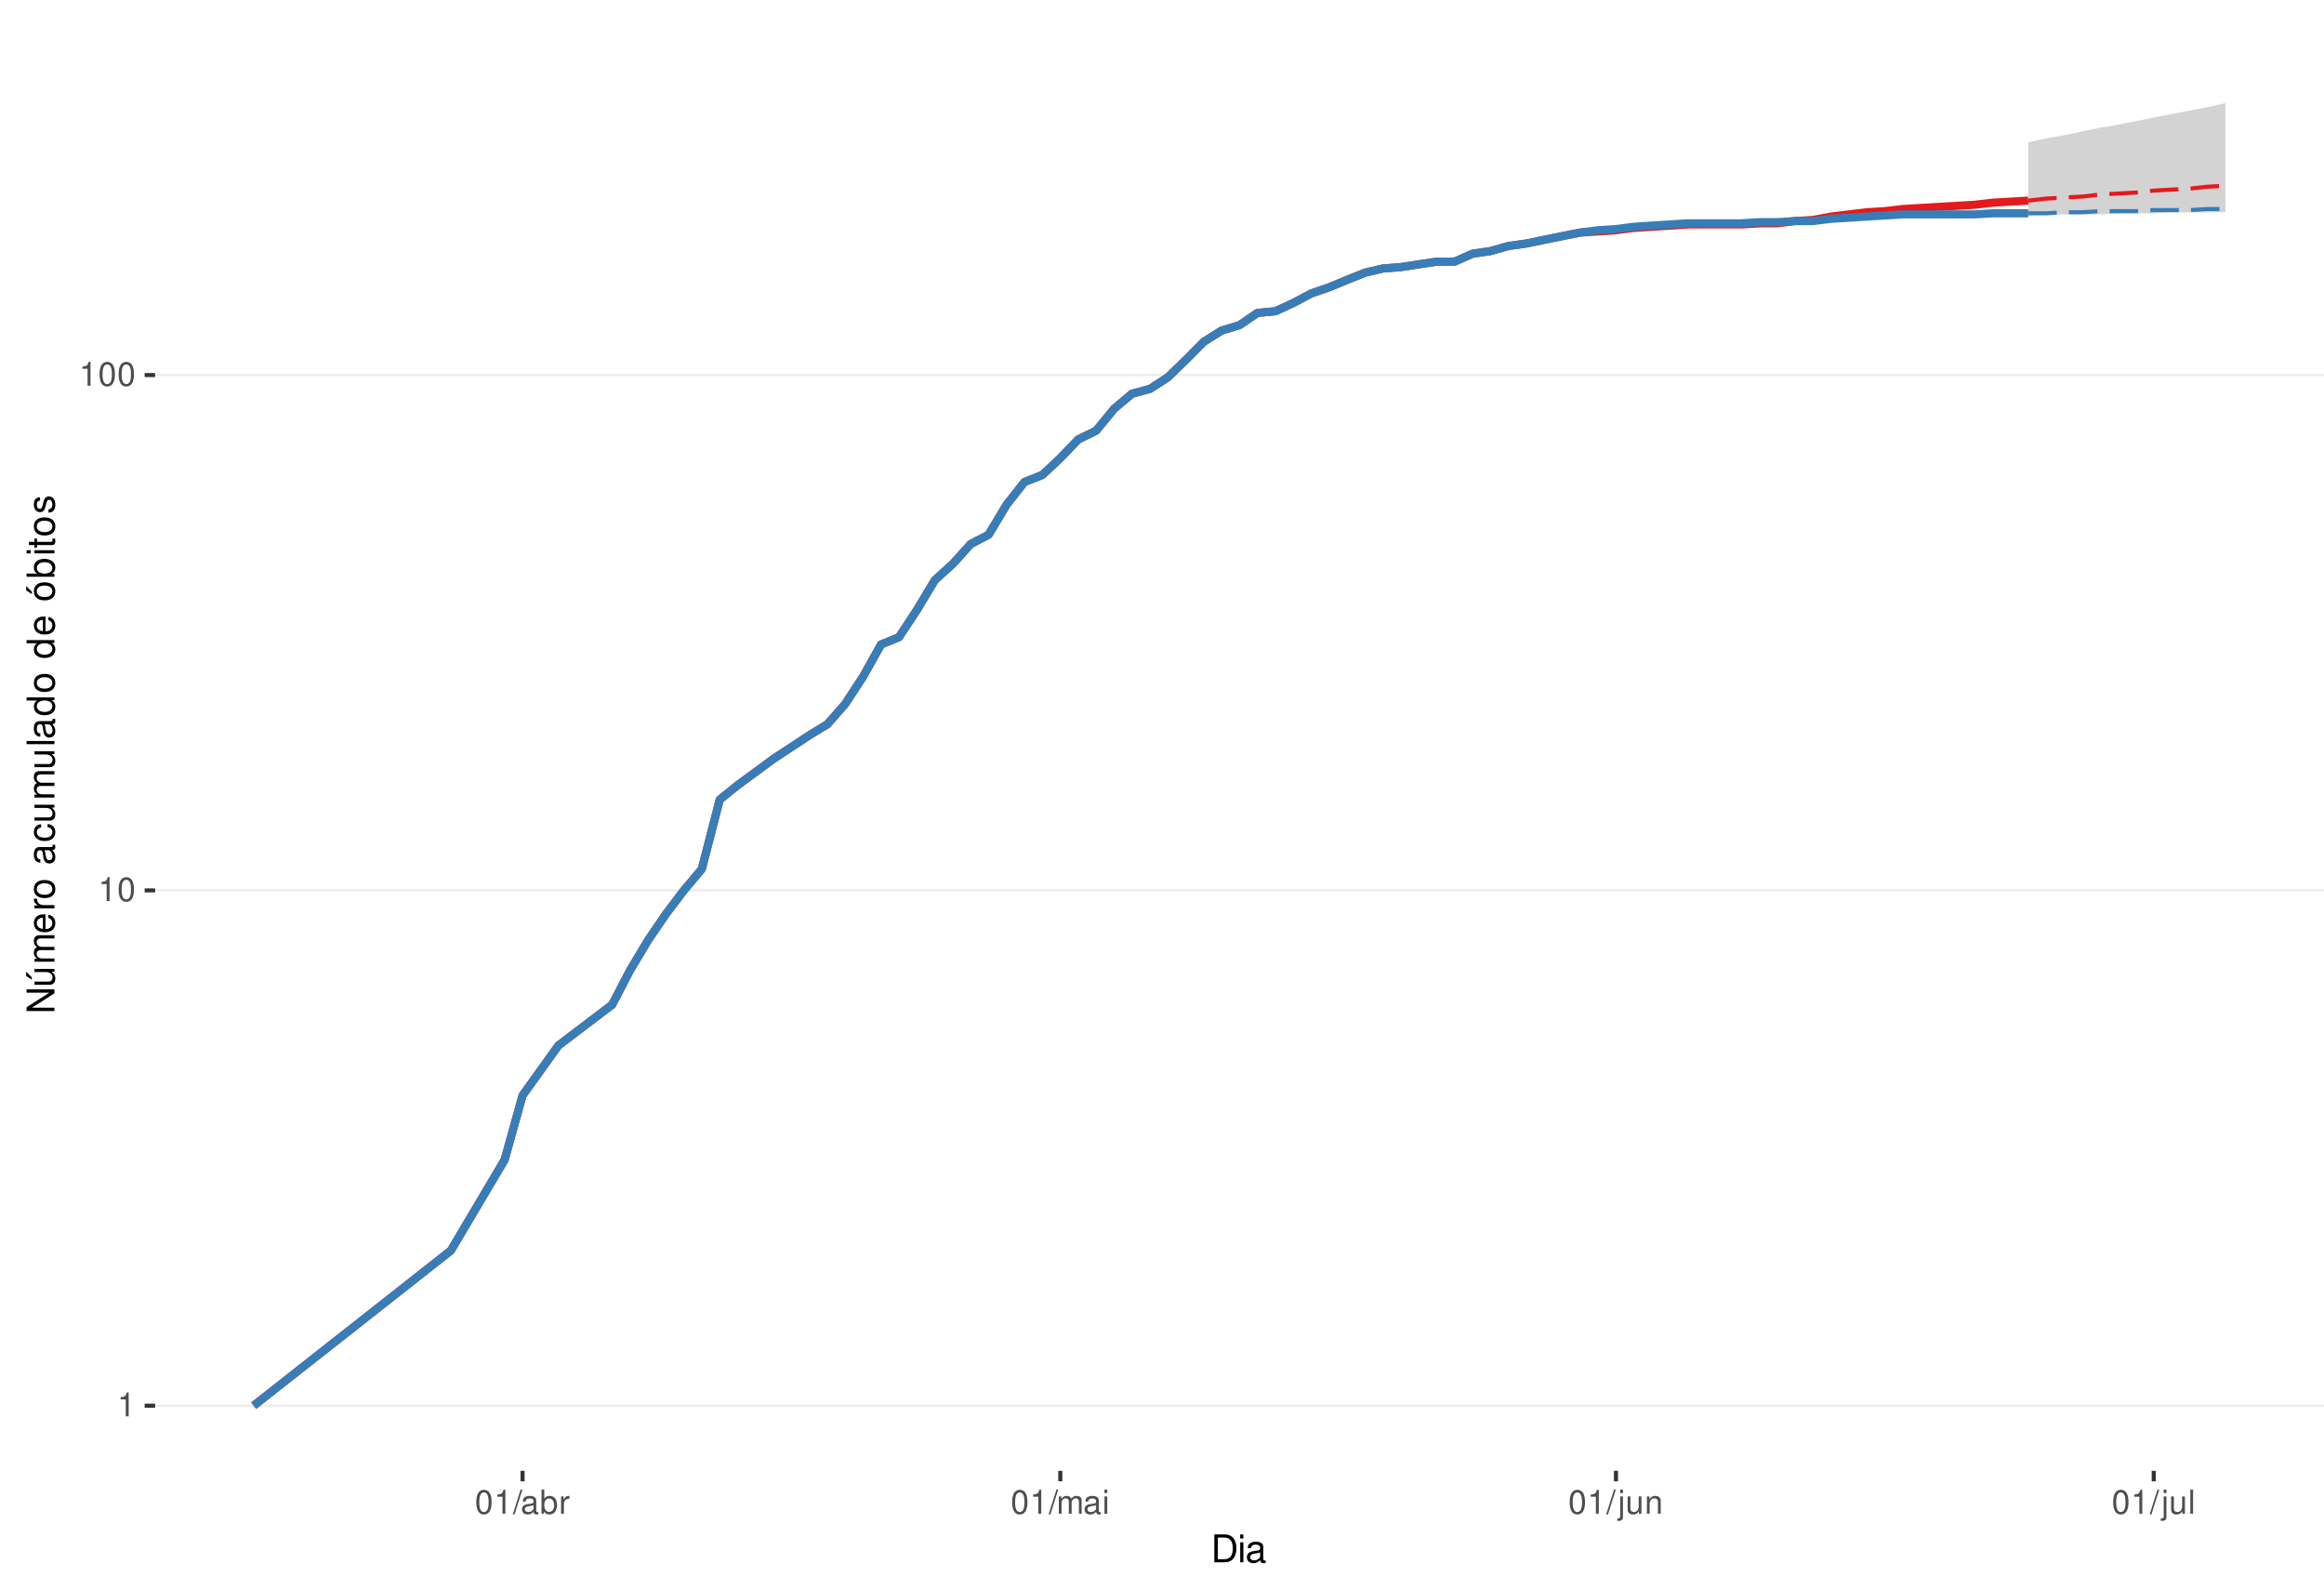
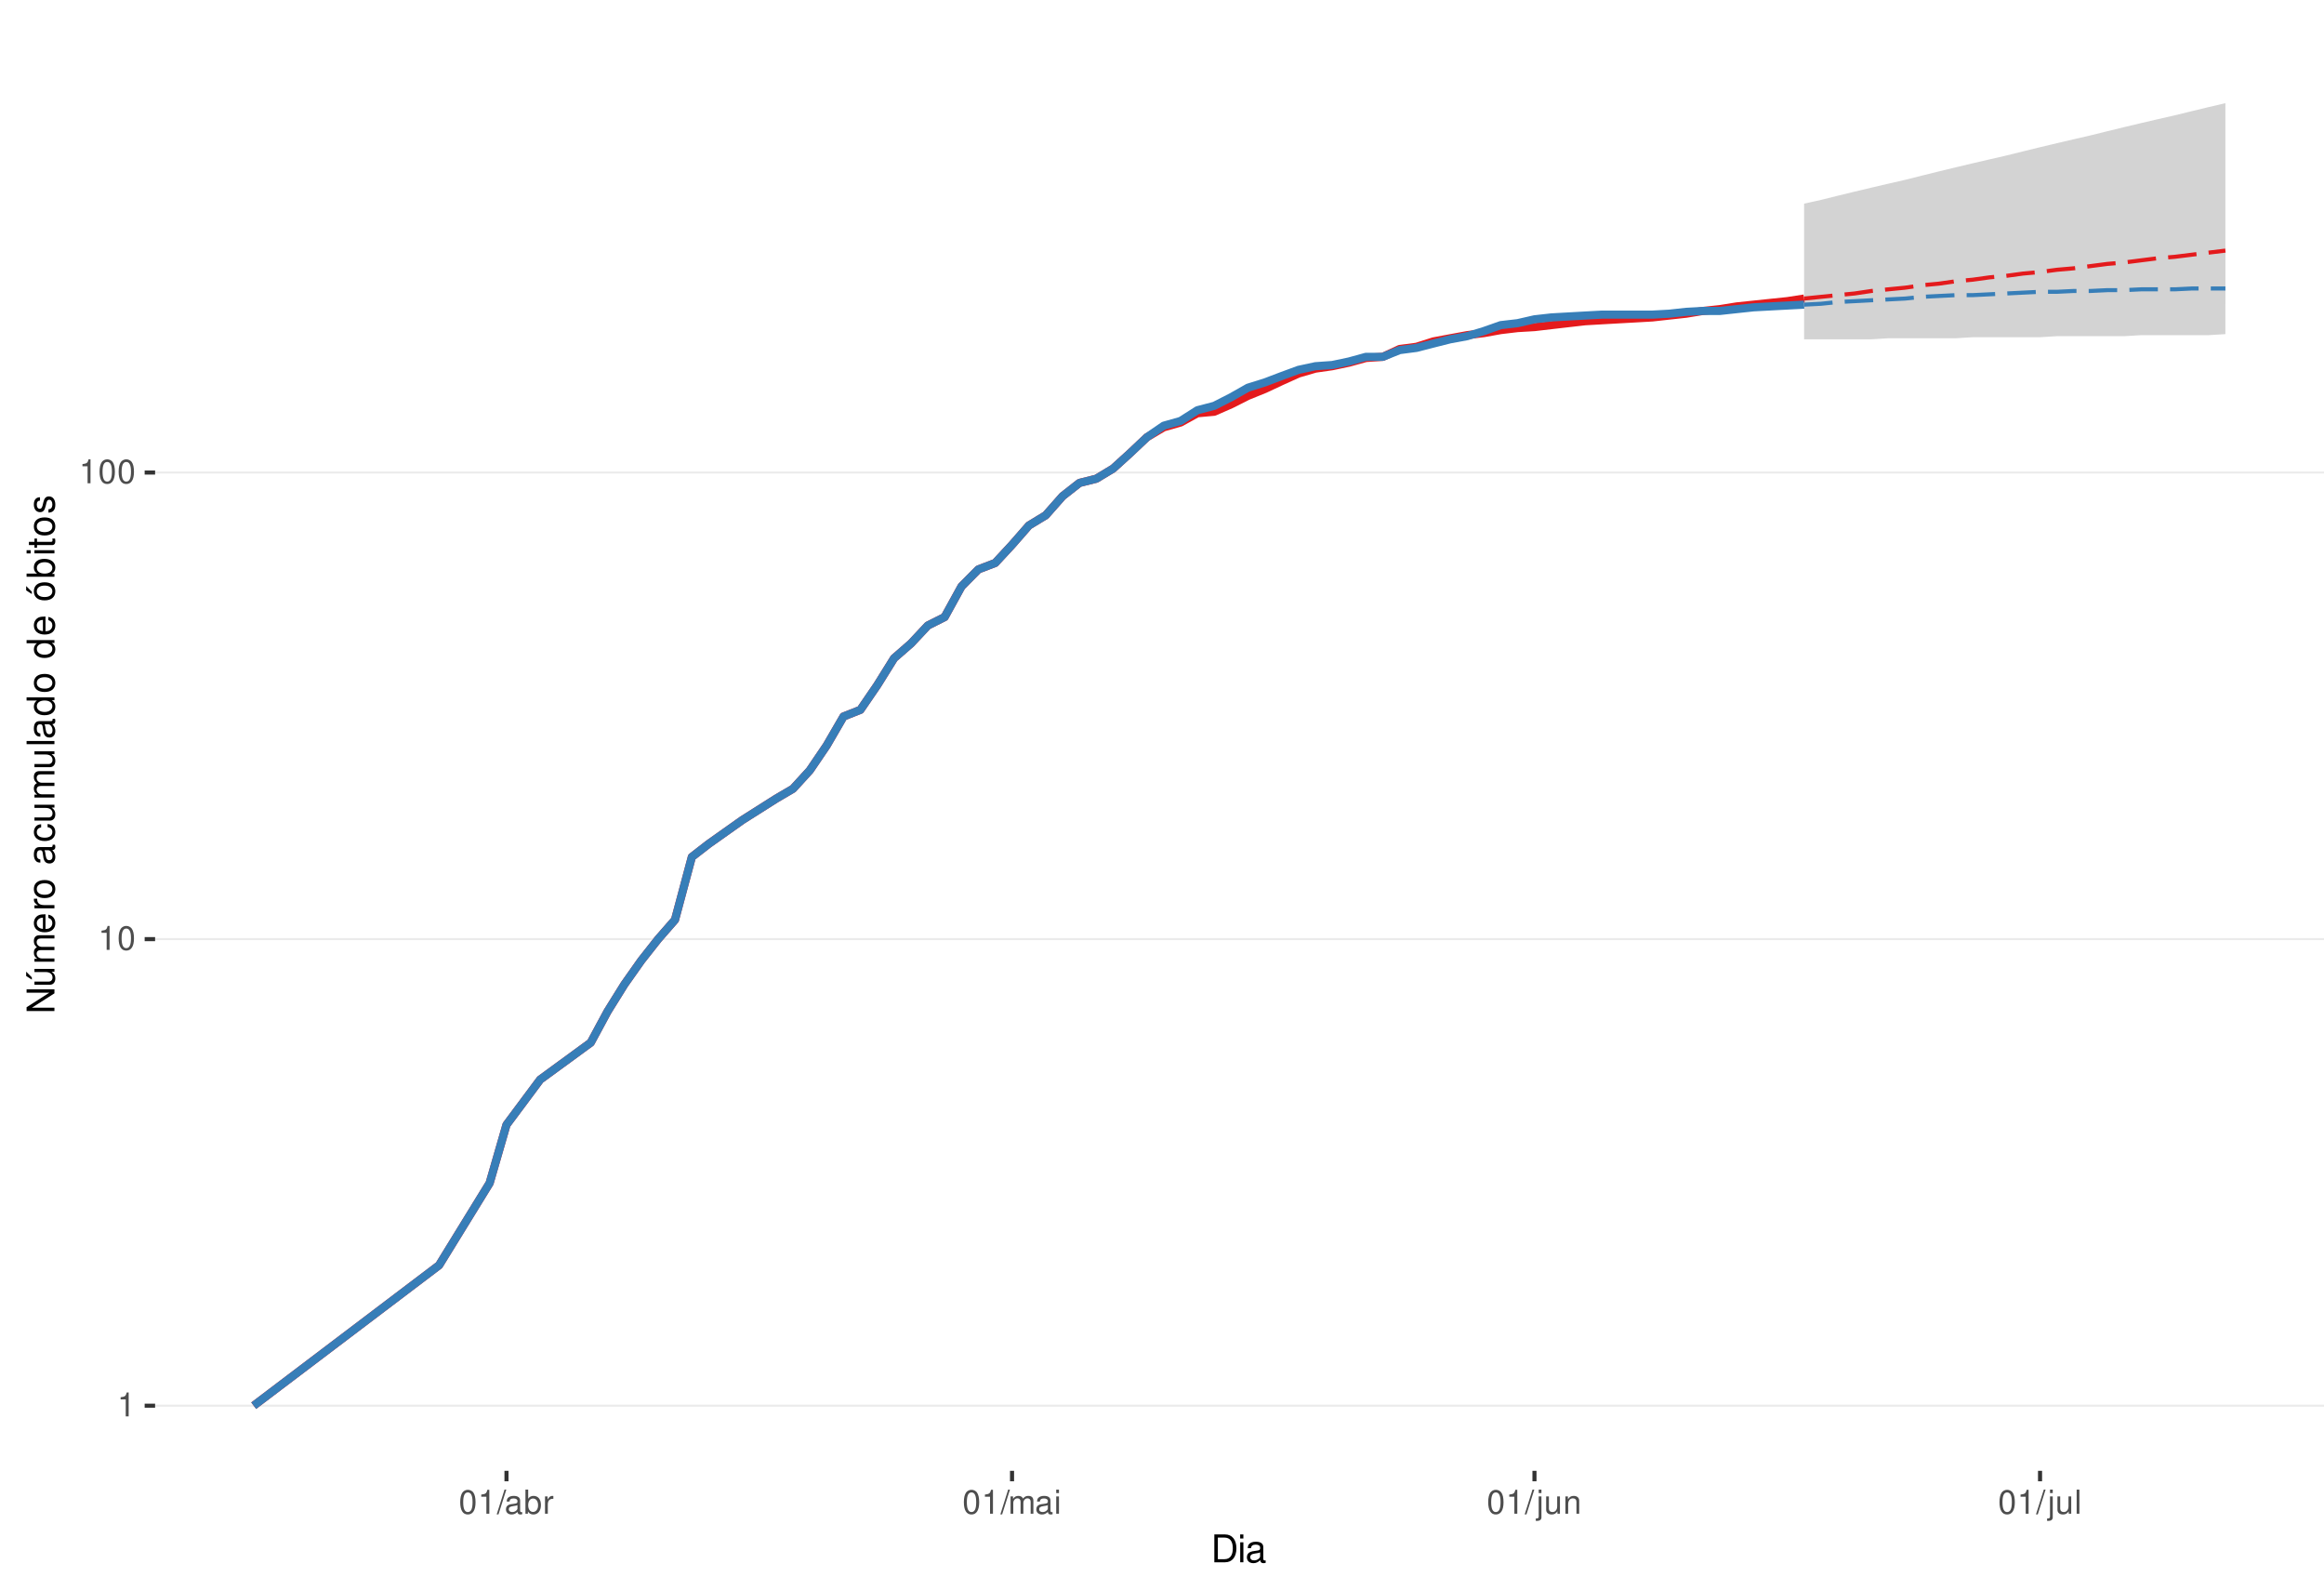
<svg xmlns="http://www.w3.org/2000/svg" xmlns:xlink="http://www.w3.org/1999/xlink" width="609pt" height="413pt" viewBox="0 0 609 413" version="1.1">
  <defs>
    <g>
      <symbol overflow="visible" id="glyph0-0">
        <path style="stroke:none;" d="" />
      </symbol>
      <symbol overflow="visible" id="glyph0-1">
        <path style="stroke:none;" d="M 2.234 -4.453 L 2.234 0 L 3 0 L 3 -6.266 L 2.5 -6.266 C 2.234 -5.297 2.062 -5.172 0.891 -5.016 L 0.891 -4.453 Z M 2.234 -4.453 " />
      </symbol>
      <symbol overflow="visible" id="glyph0-2">
        <path style="stroke:none;" d="M 2.375 -6.266 C 1.812 -6.266 1.297 -6 0.969 -5.578 C 0.578 -5.016 0.375 -4.188 0.375 -3.031 C 0.375 -0.922 1.062 0.203 2.375 0.203 C 3.672 0.203 4.391 -0.922 4.391 -2.984 C 4.391 -4.188 4.203 -5 3.797 -5.578 C 3.469 -6 2.953 -6.266 2.375 -6.266 Z M 2.375 -5.578 C 3.203 -5.578 3.609 -4.75 3.609 -3.047 C 3.609 -1.266 3.219 -0.438 2.359 -0.438 C 1.562 -0.438 1.156 -1.297 1.156 -3.016 C 1.156 -4.75 1.562 -5.578 2.375 -5.578 Z M 2.375 -5.578 " />
      </symbol>
      <symbol overflow="visible" id="glyph0-3">
        <path style="stroke:none;" d="M 1.984 -6.312 L -0.062 0.172 L 0.406 0.172 L 2.453 -6.312 Z M 1.984 -6.312 " />
      </symbol>
      <symbol overflow="visible" id="glyph0-4">
        <path style="stroke:none;" d="M 4.625 -0.422 C 4.547 -0.406 4.516 -0.406 4.469 -0.406 C 4.219 -0.406 4.078 -0.531 4.078 -0.766 L 4.078 -3.422 C 4.078 -4.234 3.5 -4.672 2.375 -4.672 C 1.719 -4.672 1.188 -4.469 0.875 -4.141 C 0.672 -3.906 0.578 -3.641 0.562 -3.188 L 1.297 -3.188 C 1.344 -3.75 1.672 -4 2.359 -4 C 3.016 -4 3.375 -3.75 3.375 -3.328 L 3.375 -3.141 C 3.359 -2.828 3.203 -2.703 2.609 -2.625 C 1.594 -2.5 1.438 -2.469 1.156 -2.359 C 0.625 -2.125 0.359 -1.734 0.359 -1.141 C 0.359 -0.312 0.938 0.203 1.859 0.203 C 2.422 0.203 2.875 0 3.391 -0.469 C 3.438 0 3.672 0.203 4.141 0.203 C 4.297 0.203 4.391 0.188 4.625 0.125 Z M 3.375 -1.422 C 3.375 -1.188 3.297 -1.031 3.078 -0.844 C 2.781 -0.578 2.438 -0.438 2.016 -0.438 C 1.453 -0.438 1.109 -0.703 1.109 -1.156 C 1.109 -1.641 1.422 -1.875 2.203 -1.984 C 2.984 -2.094 3.125 -2.125 3.375 -2.234 Z M 3.375 -1.422 " />
      </symbol>
      <symbol overflow="visible" id="glyph0-5">
        <path style="stroke:none;" d="M 0.469 -6.312 L 0.469 0 L 1.109 0 L 1.109 -0.578 C 1.469 -0.047 1.922 0.203 2.547 0.203 C 3.75 0.203 4.531 -0.781 4.531 -2.281 C 4.531 -3.75 3.797 -4.672 2.594 -4.672 C 1.969 -4.672 1.531 -4.438 1.188 -3.922 L 1.188 -6.312 Z M 2.453 -3.984 C 3.25 -3.984 3.781 -3.297 3.781 -2.203 C 3.781 -1.172 3.234 -0.469 2.453 -0.469 C 1.672 -0.469 1.188 -1.172 1.188 -2.234 C 1.188 -3.297 1.672 -3.984 2.453 -3.984 Z M 2.453 -3.984 " />
      </symbol>
      <symbol overflow="visible" id="glyph0-6">
        <path style="stroke:none;" d="M 0.594 -4.531 L 0.594 0 L 1.328 0 L 1.328 -2.359 C 1.328 -3.438 1.781 -3.938 2.781 -3.906 L 2.781 -4.641 C 2.656 -4.656 2.594 -4.672 2.5 -4.672 C 2.031 -4.672 1.672 -4.391 1.266 -3.719 L 1.266 -4.531 Z M 0.594 -4.531 " />
      </symbol>
      <symbol overflow="visible" id="glyph0-7">
        <path style="stroke:none;" d="M 0.609 -4.531 L 0.609 0 L 1.328 0 L 1.328 -2.844 C 1.328 -3.5 1.812 -4.031 2.391 -4.031 C 2.938 -4.031 3.234 -3.703 3.234 -3.125 L 3.234 0 L 3.969 0 L 3.969 -2.844 C 3.969 -3.5 4.438 -4.031 5.031 -4.031 C 5.562 -4.031 5.875 -3.703 5.875 -3.125 L 5.875 0 L 6.594 0 L 6.594 -3.406 C 6.594 -4.219 6.125 -4.672 5.281 -4.672 C 4.672 -4.672 4.312 -4.484 3.891 -3.969 C 3.625 -4.453 3.25 -4.672 2.672 -4.672 C 2.062 -4.672 1.656 -4.438 1.266 -3.891 L 1.266 -4.531 Z M 0.609 -4.531 " />
      </symbol>
      <symbol overflow="visible" id="glyph0-8">
        <path style="stroke:none;" d="M 1.297 -4.531 L 0.578 -4.531 L 0.578 0 L 1.297 0 Z M 1.297 -6.312 L 0.578 -6.312 L 0.578 -5.406 L 1.297 -5.406 Z M 1.297 -6.312 " />
      </symbol>
      <symbol overflow="visible" id="glyph0-9">
        <path style="stroke:none;" d="M 0.609 -4.531 L 0.609 0.656 C 0.609 1.109 0.469 1.25 0.016 1.25 C -0.031 1.25 -0.062 1.25 -0.156 1.25 L -0.156 1.859 C -0.062 1.875 -0.031 1.891 0.094 1.891 C 0.906 1.891 1.328 1.562 1.328 0.938 L 1.328 -4.531 Z M 1.328 -6.312 L 0.609 -6.312 L 0.609 -5.406 L 1.328 -5.406 Z M 1.328 -6.312 " />
      </symbol>
      <symbol overflow="visible" id="glyph0-10">
        <path style="stroke:none;" d="M 4.172 0 L 4.172 -4.531 L 3.453 -4.531 L 3.453 -1.969 C 3.453 -1.031 2.969 -0.438 2.219 -0.438 C 1.641 -0.438 1.281 -0.781 1.281 -1.328 L 1.281 -4.531 L 0.562 -4.531 L 0.562 -1.031 C 0.562 -0.281 1.125 0.203 2.016 0.203 C 2.672 0.203 3.094 -0.031 3.516 -0.625 L 3.516 0 Z M 4.172 0 " />
      </symbol>
      <symbol overflow="visible" id="glyph0-11">
        <path style="stroke:none;" d="M 0.609 -4.531 L 0.609 0 L 1.328 0 L 1.328 -2.5 C 1.328 -3.422 1.812 -4.031 2.562 -4.031 C 3.141 -4.031 3.5 -3.688 3.5 -3.141 L 3.5 0 L 4.219 0 L 4.219 -3.422 C 4.219 -4.188 3.656 -4.672 2.781 -4.672 C 2.109 -4.672 1.672 -4.406 1.266 -3.781 L 1.266 -4.531 Z M 0.609 -4.531 " />
      </symbol>
      <symbol overflow="visible" id="glyph0-12">
        <path style="stroke:none;" d="M 1.312 -6.312 L 0.594 -6.312 L 0.594 0 L 1.312 0 Z M 1.312 -6.312 " />
      </symbol>
      <symbol overflow="visible" id="glyph1-0">
        <path style="stroke:none;" d="" />
      </symbol>
      <symbol overflow="visible" id="glyph1-1">
        <path style="stroke:none;" d="M 0.891 0 L 3.703 0 C 5.547 0 6.672 -1.375 6.672 -3.656 C 6.672 -5.906 5.547 -7.297 3.703 -7.297 L 0.891 -7.297 Z M 1.812 -0.812 L 1.812 -6.469 L 3.547 -6.469 C 4.984 -6.469 5.734 -5.5 5.734 -3.641 C 5.734 -1.797 4.984 -0.812 3.547 -0.812 Z M 1.812 -0.812 " />
      </symbol>
      <symbol overflow="visible" id="glyph1-2">
        <path style="stroke:none;" d="M 1.5 -5.234 L 0.672 -5.234 L 0.672 0 L 1.5 0 Z M 1.5 -7.297 L 0.656 -7.297 L 0.656 -6.234 L 1.5 -6.234 Z M 1.5 -7.297 " />
      </symbol>
      <symbol overflow="visible" id="glyph1-3">
        <path style="stroke:none;" d="M 5.344 -0.484 C 5.266 -0.469 5.219 -0.469 5.172 -0.469 C 4.875 -0.469 4.719 -0.625 4.719 -0.875 L 4.719 -3.953 C 4.719 -4.891 4.047 -5.391 2.75 -5.391 C 1.984 -5.391 1.375 -5.172 1.016 -4.781 C 0.766 -4.516 0.672 -4.203 0.656 -3.688 L 1.484 -3.688 C 1.562 -4.328 1.938 -4.625 2.719 -4.625 C 3.484 -4.625 3.891 -4.344 3.891 -3.844 L 3.891 -3.625 C 3.875 -3.266 3.703 -3.125 3.016 -3.047 C 1.844 -2.891 1.656 -2.844 1.344 -2.719 C 0.734 -2.453 0.422 -2 0.422 -1.312 C 0.422 -0.375 1.078 0.234 2.141 0.234 C 2.797 0.234 3.328 0 3.922 -0.547 C 3.984 0 4.234 0.234 4.781 0.234 C 4.953 0.234 5.062 0.203 5.344 0.141 Z M 3.891 -1.656 C 3.891 -1.375 3.812 -1.203 3.562 -0.969 C 3.219 -0.656 2.812 -0.5 2.312 -0.5 C 1.672 -0.5 1.297 -0.812 1.297 -1.344 C 1.297 -1.891 1.656 -2.172 2.547 -2.297 C 3.438 -2.422 3.609 -2.453 3.891 -2.594 Z M 3.891 -1.656 " />
      </symbol>
      <symbol overflow="visible" id="glyph2-0">
        <path style="stroke:none;" d="" />
      </symbol>
      <symbol overflow="visible" id="glyph2-1">
        <path style="stroke:none;" d="M -7.297 -6.453 L -7.297 -5.578 L -1.328 -5.578 L -7.297 -1.766 L -7.297 -0.766 L 0 -0.766 L 0 -1.641 L -5.906 -1.641 L 0 -5.406 L 0 -6.453 Z M -7.297 -6.453 " />
      </symbol>
      <symbol overflow="visible" id="glyph2-2">
        <path style="stroke:none;" d="M 0 -4.812 L -5.234 -4.812 L -5.234 -3.984 L -2.266 -3.984 C -1.203 -3.984 -0.5 -3.438 -0.5 -2.562 C -0.5 -1.906 -0.906 -1.484 -1.531 -1.484 L -5.234 -1.484 L -5.234 -0.656 L -1.203 -0.656 C -0.328 -0.656 0.234 -1.297 0.234 -2.312 C 0.234 -3.094 -0.047 -3.578 -0.734 -4.062 L 0 -4.062 Z M -7.406 -2.953 L -5.922 -2 L -5.922 -2.594 L -7.406 -4.094 Z M -7.406 -2.953 " />
      </symbol>
      <symbol overflow="visible" id="glyph2-3">
        <path style="stroke:none;" d="M -5.234 -0.703 L 0 -0.703 L 0 -1.547 L -3.297 -1.547 C -4.047 -1.547 -4.656 -2.094 -4.656 -2.766 C -4.656 -3.391 -4.281 -3.734 -3.609 -3.734 L 0 -3.734 L 0 -4.578 L -3.297 -4.578 C -4.047 -4.578 -4.656 -5.125 -4.656 -5.812 C -4.656 -6.422 -4.266 -6.781 -3.609 -6.781 L 0 -6.781 L 0 -7.625 L -3.938 -7.625 C -4.875 -7.625 -5.391 -7.078 -5.391 -6.094 C -5.391 -5.406 -5.188 -4.984 -4.594 -4.484 C -5.156 -4.188 -5.391 -3.766 -5.391 -3.078 C -5.391 -2.375 -5.125 -1.906 -4.5 -1.469 L -5.234 -1.469 Z M -5.234 -0.703 " />
      </symbol>
      <symbol overflow="visible" id="glyph2-4">
        <path style="stroke:none;" d="M -2.344 -5.125 C -3.141 -5.125 -3.625 -5.062 -4.016 -4.922 C -4.875 -4.578 -5.391 -3.781 -5.391 -2.797 C -5.391 -1.344 -4.281 -0.406 -2.547 -0.406 C -0.812 -0.406 0.234 -1.297 0.234 -2.781 C 0.234 -3.984 -0.453 -4.812 -1.594 -5.016 L -1.594 -4.188 C -0.906 -3.953 -0.547 -3.484 -0.547 -2.812 C -0.547 -2.281 -0.781 -1.828 -1.219 -1.547 C -1.516 -1.344 -1.812 -1.281 -2.344 -1.266 Z M -3.016 -1.297 C -3.984 -1.359 -4.625 -1.953 -4.625 -2.797 C -4.625 -3.641 -3.953 -4.234 -3.016 -4.234 Z M -3.016 -1.297 " />
      </symbol>
      <symbol overflow="visible" id="glyph2-5">
        <path style="stroke:none;" d="M -5.234 -0.688 L 0 -0.688 L 0 -1.531 L -2.719 -1.531 C -3.984 -1.547 -4.547 -2.062 -4.516 -3.203 L -5.359 -3.203 C -5.375 -3.062 -5.391 -2.984 -5.391 -2.891 C -5.391 -2.344 -5.062 -1.938 -4.297 -1.453 L -5.234 -1.453 Z M -5.234 -0.688 " />
      </symbol>
      <symbol overflow="visible" id="glyph2-6">
        <path style="stroke:none;" d="M -5.391 -2.719 C -5.391 -1.234 -4.344 -0.359 -2.578 -0.359 C -0.812 -0.359 0.234 -1.234 0.234 -2.734 C 0.234 -4.203 -0.812 -5.094 -2.547 -5.094 C -4.359 -5.094 -5.391 -4.234 -5.391 -2.719 Z M -4.625 -2.734 C -4.625 -3.672 -3.844 -4.234 -2.547 -4.234 C -1.312 -4.234 -0.547 -3.656 -0.547 -2.734 C -0.547 -1.797 -1.312 -1.234 -2.578 -1.234 C -3.844 -1.234 -4.625 -1.797 -4.625 -2.734 Z M -4.625 -2.734 " />
      </symbol>
      <symbol overflow="visible" id="glyph2-7">
        <path style="stroke:none;" d="" />
      </symbol>
      <symbol overflow="visible" id="glyph2-8">
        <path style="stroke:none;" d="M -0.484 -5.344 C -0.469 -5.266 -0.469 -5.219 -0.469 -5.172 C -0.469 -4.875 -0.625 -4.719 -0.875 -4.719 L -3.953 -4.719 C -4.891 -4.719 -5.391 -4.047 -5.391 -2.75 C -5.391 -1.984 -5.172 -1.375 -4.781 -1.016 C -4.516 -0.766 -4.203 -0.672 -3.688 -0.656 L -3.688 -1.484 C -4.328 -1.562 -4.625 -1.938 -4.625 -2.719 C -4.625 -3.484 -4.344 -3.891 -3.844 -3.891 L -3.625 -3.891 C -3.266 -3.875 -3.125 -3.703 -3.047 -3.016 C -2.891 -1.844 -2.844 -1.656 -2.719 -1.344 C -2.453 -0.734 -2 -0.422 -1.312 -0.422 C -0.375 -0.422 0.234 -1.078 0.234 -2.141 C 0.234 -2.797 0 -3.328 -0.547 -3.922 C 0 -3.984 0.234 -4.234 0.234 -4.781 C 0.234 -4.953 0.203 -5.062 0.141 -5.344 Z M -1.656 -3.891 C -1.375 -3.891 -1.203 -3.812 -0.969 -3.562 C -0.656 -3.219 -0.5 -2.812 -0.5 -2.312 C -0.5 -1.672 -0.812 -1.297 -1.344 -1.297 C -1.891 -1.297 -2.172 -1.656 -2.297 -2.547 C -2.422 -3.438 -2.453 -3.609 -2.594 -3.891 Z M -1.656 -3.891 " />
      </symbol>
      <symbol overflow="visible" id="glyph2-9">
        <path style="stroke:none;" d="M -3.484 -4.703 C -3.984 -4.672 -4.312 -4.562 -4.609 -4.359 C -5.094 -4 -5.391 -3.375 -5.391 -2.641 C -5.391 -1.219 -4.266 -0.312 -2.531 -0.312 C -0.844 -0.312 0.234 -1.203 0.234 -2.625 C 0.234 -3.875 -0.516 -4.672 -1.797 -4.766 L -1.797 -3.938 C -0.953 -3.797 -0.547 -3.359 -0.547 -2.656 C -0.547 -1.734 -1.297 -1.188 -2.531 -1.188 C -3.844 -1.188 -4.625 -1.719 -4.625 -2.625 C -4.625 -3.328 -4.203 -3.766 -3.484 -3.875 Z M -3.484 -4.703 " />
      </symbol>
      <symbol overflow="visible" id="glyph2-10">
        <path style="stroke:none;" d="M 0 -4.812 L -5.234 -4.812 L -5.234 -3.984 L -2.266 -3.984 C -1.203 -3.984 -0.5 -3.438 -0.5 -2.562 C -0.5 -1.906 -0.906 -1.484 -1.531 -1.484 L -5.234 -1.484 L -5.234 -0.656 L -1.203 -0.656 C -0.328 -0.656 0.234 -1.297 0.234 -2.312 C 0.234 -3.094 -0.047 -3.578 -0.734 -4.062 L 0 -4.062 Z M 0 -4.812 " />
      </symbol>
      <symbol overflow="visible" id="glyph2-11">
        <path style="stroke:none;" d="M -7.297 -1.516 L -7.297 -0.688 L 0 -0.688 L 0 -1.516 Z M -7.297 -1.516 " />
      </symbol>
      <symbol overflow="visible" id="glyph2-12">
        <path style="stroke:none;" d="M -7.297 -4.953 L -7.297 -4.125 L -4.578 -4.125 C -5.109 -3.766 -5.391 -3.203 -5.391 -2.516 C -5.391 -1.156 -4.297 -0.266 -2.625 -0.266 C -0.859 -0.266 0.234 -1.125 0.234 -2.547 C 0.234 -3.266 -0.047 -3.766 -0.688 -4.203 L 0 -4.203 L 0 -4.953 Z M -4.609 -2.656 C -4.609 -3.547 -3.812 -4.125 -2.562 -4.125 C -1.344 -4.125 -0.547 -3.547 -0.547 -2.656 C -0.547 -1.734 -1.359 -1.125 -2.578 -1.125 C -3.797 -1.125 -4.609 -1.734 -4.609 -2.656 Z M -4.609 -2.656 " />
      </symbol>
      <symbol overflow="visible" id="glyph2-13">
        <path style="stroke:none;" d="M -5.391 -2.719 C -5.391 -1.234 -4.344 -0.359 -2.578 -0.359 C -0.812 -0.359 0.234 -1.234 0.234 -2.734 C 0.234 -4.203 -0.812 -5.094 -2.547 -5.094 C -4.359 -5.094 -5.391 -4.234 -5.391 -2.719 Z M -4.625 -2.734 C -4.625 -3.672 -3.844 -4.234 -2.547 -4.234 C -1.312 -4.234 -0.547 -3.656 -0.547 -2.734 C -0.547 -1.797 -1.312 -1.234 -2.578 -1.234 C -3.844 -1.234 -4.625 -1.797 -4.625 -2.734 Z M -7.406 -2.984 L -5.922 -2.016 L -5.922 -2.625 L -7.406 -4.109 Z M -7.406 -2.984 " />
      </symbol>
      <symbol overflow="visible" id="glyph2-14">
        <path style="stroke:none;" d="M -7.297 -0.547 L 0 -0.547 L 0 -1.297 L -0.672 -1.297 C -0.062 -1.688 0.234 -2.219 0.234 -2.953 C 0.234 -4.328 -0.906 -5.234 -2.641 -5.234 C -4.344 -5.234 -5.391 -4.375 -5.391 -2.984 C -5.391 -2.266 -5.125 -1.766 -4.531 -1.375 L -7.297 -1.375 Z M -4.609 -2.828 C -4.609 -3.766 -3.797 -4.359 -2.547 -4.359 C -1.359 -4.359 -0.547 -3.734 -0.547 -2.828 C -0.547 -1.938 -1.344 -1.375 -2.578 -1.375 C -3.812 -1.375 -4.609 -1.938 -4.609 -2.828 Z M -4.609 -2.828 " />
      </symbol>
      <symbol overflow="visible" id="glyph2-15">
        <path style="stroke:none;" d="M -5.234 -1.5 L -5.234 -0.672 L 0 -0.672 L 0 -1.5 Z M -7.297 -1.5 L -7.297 -0.656 L -6.234 -0.656 L -6.234 -1.5 Z M -7.297 -1.5 " />
      </symbol>
      <symbol overflow="visible" id="glyph2-16">
        <path style="stroke:none;" d="M -5.234 -2.547 L -5.234 -1.688 L -6.688 -1.688 L -6.688 -0.844 L -5.234 -0.844 L -5.234 -0.141 L -4.562 -0.141 L -4.562 -0.844 L -0.594 -0.844 C -0.062 -0.844 0.234 -1.203 0.234 -1.859 C 0.234 -2.078 0.203 -2.266 0.156 -2.547 L -0.547 -2.547 C -0.516 -2.422 -0.5 -2.312 -0.5 -2.141 C -0.5 -1.781 -0.594 -1.688 -0.969 -1.688 L -4.562 -1.688 L -4.562 -2.547 Z M -5.234 -2.547 " />
      </symbol>
      <symbol overflow="visible" id="glyph2-17">
        <path style="stroke:none;" d="M -3.781 -4.375 C -4.812 -4.375 -5.391 -3.688 -5.391 -2.484 C -5.391 -1.266 -4.766 -0.469 -3.797 -0.469 C -2.969 -0.469 -2.578 -0.891 -2.281 -2.125 L -2.094 -2.906 C -1.953 -3.484 -1.734 -3.719 -1.375 -3.719 C -0.875 -3.719 -0.547 -3.234 -0.547 -2.5 C -0.547 -2.047 -0.672 -1.672 -0.891 -1.453 C -1.047 -1.328 -1.188 -1.266 -1.562 -1.219 L -1.562 -0.344 C -0.344 -0.375 0.234 -1.062 0.234 -2.438 C 0.234 -3.75 -0.422 -4.594 -1.438 -4.594 C -2.203 -4.594 -2.641 -4.156 -2.891 -3.109 L -3.078 -2.312 C -3.234 -1.625 -3.453 -1.344 -3.828 -1.344 C -4.312 -1.344 -4.625 -1.766 -4.625 -2.453 C -4.625 -3.125 -4.328 -3.484 -3.781 -3.5 Z M -3.781 -4.375 " />
      </symbol>
    </g>
    <clipPath id="clip1">
      <path d="M 40.645 9.961 L 609 9.961 L 609 385.328 L 40.645 385.328 Z M 40.645 9.961 " />
    </clipPath>
    <clipPath id="clip2">
      <path d="M 40.645 368 L 609 368 L 609 369 L 40.645 369 Z M 40.645 368 " />
    </clipPath>
    <clipPath id="clip3">
-       <path d="M 40.645 232 L 609 232 L 609 234 L 40.645 234 Z M 40.645 232 " />
+       <path d="M 40.645 245 L 609 245 L 609 247 L 40.645 247 Z M 40.645 245 " />
    </clipPath>
    <clipPath id="clip4">
-       <path d="M 40.645 97 L 609 97 L 609 99 L 40.645 99 Z M 40.645 97 " />
+       <path d="M 40.645 123 L 609 123 L 609 125 L 40.645 125 Z M 40.645 123 " />
    </clipPath>
  </defs>
  <g id="surface240">
    <rect x="0" y="0" width="609" height="413" style="fill:rgb(100%,100%,100%);fill-opacity:1;stroke:none;" />
    <rect x="0" y="0" width="609" height="413" style="fill:rgb(100%,100%,100%);fill-opacity:1;stroke:none;" />
    <path style="fill:none;stroke-width:1.067;stroke-linecap:round;stroke-linejoin:round;stroke:rgb(100%,100%,100%);stroke-opacity:1;stroke-miterlimit:10;" d="M 0 413 L 609 413 L 609 0 L 0 0 Z M 0 413 " />
    <g clip-path="url(#clip1)" clip-rule="nonzero">
      <path style=" stroke:none;fill-rule:nonzero;fill:rgb(100%,100%,100%);fill-opacity:1;" d="M 40.645 385.328 L 609 385.328 L 609 9.961 L 40.645 9.961 Z M 40.645 385.328 " />
    </g>
    <g clip-path="url(#clip2)" clip-rule="nonzero">
      <path style="fill:none;stroke-width:0.533;stroke-linecap:butt;stroke-linejoin:round;stroke:rgb(92.157%,92.157%,92.157%);stroke-opacity:1;stroke-miterlimit:10;" d="M 40.645 368.266 L 609 368.266 " />
    </g>
    <g clip-path="url(#clip3)" clip-rule="nonzero">
-       <path style="fill:none;stroke-width:0.533;stroke-linecap:butt;stroke-linejoin:round;stroke:rgb(92.157%,92.157%,92.157%);stroke-opacity:1;stroke-miterlimit:10;" d="M 40.645 233.262 L 609 233.262 " />
+       <path style="fill:none;stroke-width:0.533;stroke-linecap:butt;stroke-linejoin:round;stroke:rgb(92.157%,92.157%,92.157%);stroke-opacity:1;stroke-miterlimit:10;" d="M 40.645 246.031 L 609 246.031 " />
    </g>
    <g clip-path="url(#clip4)" clip-rule="nonzero">
-       <path style="fill:none;stroke-width:0.533;stroke-linecap:butt;stroke-linejoin:round;stroke:rgb(92.157%,92.157%,92.157%);stroke-opacity:1;stroke-miterlimit:10;" d="M 40.645 98.258 L 609 98.258 " />
-     </g>
-     <path style=" stroke:none;fill-rule:nonzero;fill:rgb(82.745%,82.745%,82.745%);fill-opacity:1;" d="M 531.496 37.266 L 536.195 36.238 L 540.891 35.43 L 545.59 34.434 L 550.285 33.453 L 554.984 32.684 L 559.68 31.73 L 564.379 30.797 L 569.074 29.875 L 573.77 28.969 L 578.469 28.078 L 583.164 27.023 L 583.164 55.316 L 578.469 55.602 L 569.074 55.602 L 564.379 55.883 L 554.984 55.883 L 550.285 56.168 L 536.195 56.168 L 531.496 56.457 Z M 531.496 37.266 " />
-     <path style=" stroke:none;fill-rule:nonzero;fill:rgb(82.745%,82.745%,82.745%);fill-opacity:1;" d="M 531.496 55.883 L 536.195 55.316 L 540.891 55.035 L 545.59 54.477 L 550.285 54.199 L 554.984 53.648 L 559.68 53.375 L 564.379 53.105 L 569.074 52.832 L 573.77 52.562 L 578.469 52.297 L 583.164 52.027 L 583.164 55.602 L 559.68 55.602 L 554.984 55.883 Z M 531.496 55.883 " />
-     <path style="fill:none;stroke-width:2.134;stroke-linecap:butt;stroke-linejoin:round;stroke:rgb(89.412%,10.196%,10.98%);stroke-opacity:1;stroke-miterlimit:10;" d="M 66.48 368.266 L 118.148 327.625 L 132.238 303.852 L 136.938 286.984 L 146.332 273.902 L 160.422 263.211 L 165.121 254.176 L 169.816 246.344 L 174.516 239.438 L 179.211 233.262 L 183.906 227.672 L 188.605 209.488 L 193.301 205.703 L 202.695 198.801 L 212.09 192.621 L 216.789 189.762 L 221.484 184.426 L 226.184 177.238 L 230.879 168.848 L 235.578 166.926 L 240.273 159.809 L 244.973 151.98 L 249.668 147.742 L 254.367 142.527 L 259.062 140.082 L 263.758 132.254 L 268.457 126.285 L 273.152 124.426 L 277.852 120.012 L 282.547 115.125 L 287.246 112.824 L 291.941 107.102 L 296.641 103.145 L 301.336 101.887 L 306.035 98.848 L 310.73 94.289 L 315.43 89.555 L 320.125 86.598 L 324.824 85.176 L 329.52 81.98 L 334.219 81.535 L 338.914 79.371 L 343.609 76.879 L 348.309 75.27 L 353.004 73.324 L 357.703 71.438 L 362.398 70.336 L 367.098 69.973 L 371.793 69.254 L 376.492 68.543 L 381.188 68.543 L 385.887 66.461 L 390.582 65.781 L 395.281 64.449 L 399.977 63.793 L 404.676 62.824 L 409.371 61.871 L 414.066 60.934 L 418.766 60.625 L 423.461 60.316 L 428.16 59.707 L 432.855 59.402 L 437.555 59.102 L 442.25 58.801 L 456.344 58.801 L 461.039 58.504 L 465.738 58.504 L 470.434 57.91 L 475.133 57.617 L 479.828 56.742 L 484.527 56.168 L 489.223 55.602 L 493.918 55.316 L 498.617 54.758 L 503.312 54.477 L 508.012 54.199 L 512.707 53.926 L 517.406 53.648 L 522.102 53.105 L 526.801 52.832 L 531.496 52.562 " />
-     <path style="fill:none;stroke-width:1.067;stroke-linecap:butt;stroke-linejoin:round;stroke:rgb(89.412%,10.196%,10.98%);stroke-opacity:1;stroke-dasharray:7.469,3.201;stroke-miterlimit:10;" d="M 531.496 52.562 L 536.195 52.027 L 540.891 51.762 L 545.59 51.496 L 550.285 50.973 L 554.984 50.711 L 559.68 50.449 L 564.379 49.934 L 569.074 49.68 L 573.77 49.422 L 578.469 48.914 L 583.164 48.664 " />
-     <path style="fill:none;stroke-width:2.134;stroke-linecap:butt;stroke-linejoin:round;stroke:rgb(21.569%,49.412%,72.157%);stroke-opacity:1;stroke-miterlimit:10;" d="M 66.48 368.266 L 118.148 327.625 L 132.238 303.852 L 136.938 286.984 L 146.332 273.902 L 160.422 263.211 L 165.121 254.176 L 169.816 246.344 L 174.516 239.438 L 179.211 233.262 L 183.906 227.672 L 188.605 209.488 L 193.301 205.703 L 202.695 198.801 L 212.09 192.621 L 216.789 189.762 L 221.484 184.426 L 226.184 177.238 L 230.879 168.848 L 235.578 166.926 L 240.273 159.809 L 244.973 151.98 L 249.668 147.742 L 254.367 142.527 L 259.062 140.082 L 263.758 132.254 L 268.457 126.285 L 273.152 124.426 L 277.852 120.012 L 282.547 115.125 L 287.246 112.824 L 291.941 107.102 L 296.641 103.145 L 301.336 101.887 L 306.035 98.848 L 310.73 94.289 L 315.43 89.555 L 320.125 86.598 L 324.824 85.176 L 329.52 81.98 L 334.219 81.535 L 338.914 79.371 L 343.609 76.879 L 348.309 75.27 L 353.004 73.324 L 357.703 71.438 L 362.398 70.336 L 367.098 69.973 L 371.793 69.254 L 376.492 68.543 L 381.188 68.543 L 385.887 66.461 L 390.582 65.781 L 395.281 64.449 L 399.977 63.793 L 404.676 62.824 L 409.371 61.871 L 414.066 60.934 L 418.766 60.316 L 423.461 60.012 L 428.16 59.402 L 432.855 59.102 L 437.555 58.801 L 442.25 58.504 L 456.344 58.504 L 461.039 58.207 L 465.738 58.207 L 470.434 57.91 L 475.133 57.91 L 479.828 57.324 L 484.527 57.035 L 489.223 56.742 L 493.918 56.457 L 498.617 56.168 L 517.406 56.168 L 522.102 55.883 L 531.496 55.883 " />
-     <path style="fill:none;stroke-width:1.067;stroke-linecap:butt;stroke-linejoin:round;stroke:rgb(21.569%,49.412%,72.157%);stroke-opacity:1;stroke-dasharray:7.469,3.201;stroke-miterlimit:10;" d="M 531.496 55.883 L 536.195 55.883 L 540.891 55.602 L 545.59 55.602 L 550.285 55.316 L 559.68 55.316 L 564.379 55.035 L 573.77 55.035 L 578.469 54.758 L 583.164 54.758 " />
+       <path style="fill:none;stroke-width:0.533;stroke-linecap:butt;stroke-linejoin:round;stroke:rgb(92.157%,92.157%,92.157%);stroke-opacity:1;stroke-miterlimit:10;" d="M 40.645 123.797 L 609 123.797 " />
+     </g>
+     <path style=" stroke:none;fill-rule:nonzero;fill:rgb(82.745%,82.745%,82.745%);fill-opacity:1;" d="M 472.762 53.348 L 477.18 52.371 L 481.594 51.277 L 486.012 50.203 L 490.426 49.152 L 494.844 48.121 L 499.258 47.109 L 503.676 45.996 L 508.09 44.902 L 512.508 43.832 L 516.926 42.785 L 521.34 41.758 L 525.758 40.746 L 530.172 39.648 L 534.59 38.57 L 539.004 37.516 L 543.422 36.48 L 547.836 35.465 L 552.254 34.371 L 556.668 33.297 L 561.086 32.246 L 565.5 31.215 L 569.918 30.207 L 574.332 29.125 L 578.75 28.062 L 583.164 27.023 L 583.164 87.535 L 578.75 87.805 L 561.086 87.805 L 556.668 88.074 L 539.004 88.074 L 534.59 88.344 L 516.926 88.344 L 512.508 88.617 L 494.844 88.617 L 490.426 88.891 L 472.762 88.891 Z M 472.762 53.348 " />
+     <path style=" stroke:none;fill-rule:nonzero;fill:rgb(82.745%,82.745%,82.745%);fill-opacity:1;" d="M 472.762 79.812 L 477.18 78.664 L 481.594 77.543 L 486.012 76.445 L 490.426 75.367 L 494.844 74.312 L 499.258 73.484 L 503.676 72.465 L 508.09 71.664 L 512.508 71.07 L 516.926 70.289 L 521.34 69.52 L 525.758 68.949 L 530.172 68.387 L 534.59 67.828 L 539.004 67.277 L 543.422 66.91 L 547.836 66.547 L 552.254 66.008 L 556.668 65.652 L 561.086 65.477 L 565.5 65.125 L 569.918 64.949 L 574.332 64.773 L 578.75 64.598 L 583.164 64.426 L 583.164 79.582 L 494.844 79.582 L 490.426 79.812 Z M 472.762 79.812 " />
+     <path style="fill:none;stroke-width:2.134;stroke-linecap:butt;stroke-linejoin:round;stroke:rgb(89.412%,10.196%,10.98%);stroke-opacity:1;stroke-miterlimit:10;" d="M 66.48 368.266 L 115.059 331.469 L 128.305 309.945 L 132.723 294.676 L 141.555 282.828 L 154.801 273.148 L 159.219 264.965 L 163.633 257.879 L 168.051 251.625 L 172.465 246.031 L 176.883 240.973 L 181.297 224.508 L 185.715 221.082 L 194.547 214.828 L 203.379 209.234 L 207.797 206.645 L 212.211 201.816 L 216.629 195.309 L 221.043 187.711 L 225.461 185.969 L 229.875 179.527 L 234.293 172.438 L 238.707 168.602 L 243.125 163.879 L 247.539 161.664 L 251.957 153.637 L 256.371 149.176 L 260.789 147.488 L 265.203 142.73 L 269.621 137.672 L 274.039 134.984 L 278.453 129.984 L 282.871 126.52 L 287.285 125.414 L 291.703 122.746 L 296.117 118.738 L 300.535 114.562 L 304.949 111.949 L 309.367 110.691 L 313.781 108.262 L 318.199 107.867 L 322.613 105.934 L 327.031 103.707 L 331.445 101.918 L 335.863 99.852 L 340.277 97.859 L 344.695 96.574 L 349.109 95.941 L 353.527 95.008 L 357.945 93.785 L 362.359 93.484 L 366.777 91.426 L 371.191 90.852 L 375.609 89.445 L 380.023 88.617 L 384.441 87.805 L 388.855 87.266 L 393.273 86.473 L 397.688 85.949 L 402.105 85.691 L 406.52 85.176 L 410.938 84.664 L 415.352 84.16 L 419.77 83.906 L 424.184 83.656 L 428.602 83.41 L 433.016 83.16 L 437.434 82.668 L 441.852 82.184 L 446.266 81.461 L 450.684 80.984 L 455.098 80.277 L 459.516 79.812 L 463.93 79.352 L 468.348 78.895 L 472.762 78.215 " />
+     <path style="fill:none;stroke-width:1.067;stroke-linecap:butt;stroke-linejoin:round;stroke:rgb(89.412%,10.196%,10.98%);stroke-opacity:1;stroke-dasharray:7.469,3.201;stroke-miterlimit:10;" d="M 472.762 78.215 L 477.18 77.766 L 481.594 77.32 L 486.012 76.883 L 490.426 76.227 L 494.844 75.797 L 499.258 75.367 L 503.676 74.73 L 508.09 74.312 L 512.508 73.688 L 516.926 73.277 L 521.34 72.664 L 525.758 72.262 L 530.172 71.664 L 534.59 71.266 L 539.004 70.676 L 543.422 70.289 L 547.836 69.711 L 552.254 69.137 L 556.668 68.762 L 561.086 68.199 L 565.5 67.645 L 569.918 67.277 L 574.332 66.73 L 578.75 66.188 L 583.164 65.652 " />
+     <path style="fill:none;stroke-width:2.134;stroke-linecap:butt;stroke-linejoin:round;stroke:rgb(21.569%,49.412%,72.157%);stroke-opacity:1;stroke-miterlimit:10;" d="M 66.48 368.266 L 115.059 331.469 L 128.305 309.945 L 132.723 294.676 L 141.555 282.828 L 154.801 273.148 L 159.219 264.965 L 163.633 257.879 L 168.051 251.625 L 172.465 246.031 L 176.883 240.973 L 181.297 224.508 L 185.715 221.082 L 194.547 214.828 L 203.379 209.234 L 207.797 206.645 L 212.211 201.816 L 216.629 195.309 L 221.043 187.711 L 225.461 185.969 L 229.875 179.527 L 234.293 172.438 L 238.707 168.602 L 243.125 163.879 L 247.539 161.664 L 251.957 153.637 L 256.371 149.176 L 260.789 147.488 L 265.203 142.73 L 269.621 137.672 L 274.039 134.984 L 278.453 129.984 L 282.871 126.52 L 287.285 125.414 L 291.703 122.746 L 296.117 118.738 L 300.535 114.562 L 304.949 111.527 L 309.367 110.277 L 313.781 107.473 L 318.199 106.316 L 322.613 104.07 L 327.031 101.57 L 331.445 100.191 L 335.863 98.516 L 340.277 96.891 L 344.695 95.941 L 349.109 95.629 L 353.527 94.699 L 357.945 93.484 L 362.359 93.484 L 366.777 91.715 L 371.191 91.141 L 375.609 90.004 L 380.023 88.891 L 384.441 88.074 L 388.855 86.734 L 393.273 85.176 L 397.688 84.664 L 402.105 83.656 L 406.52 83.16 L 410.938 82.914 L 415.352 82.668 L 419.77 82.426 L 433.016 82.426 L 437.434 82.184 L 441.852 81.699 L 446.266 81.461 L 450.684 81.461 L 455.098 80.984 L 459.516 80.512 L 463.93 80.277 L 468.348 80.043 L 472.762 79.812 " />
+     <path style="fill:none;stroke-width:1.067;stroke-linecap:butt;stroke-linejoin:round;stroke:rgb(21.569%,49.412%,72.157%);stroke-opacity:1;stroke-dasharray:7.469,3.201;stroke-miterlimit:10;" d="M 472.762 79.812 L 477.18 79.582 L 481.594 79.121 L 486.012 78.895 L 490.426 78.664 L 494.844 78.441 L 499.258 78.215 L 503.676 77.766 L 508.09 77.543 L 512.508 77.32 L 516.926 77.32 L 521.34 77.102 L 525.758 76.883 L 530.172 76.664 L 534.59 76.445 L 539.004 76.445 L 543.422 76.227 L 547.836 76.227 L 552.254 76.012 L 556.668 76.012 L 561.086 75.797 L 569.918 75.797 L 574.332 75.582 L 583.164 75.582 " />
    <g style="fill:rgb(30.196%,30.196%,30.196%);fill-opacity:1;">
      <use xlink:href="#glyph0-1" x="30.715" y="371.071" />
    </g>
    <g style="fill:rgb(30.196%,30.196%,30.196%);fill-opacity:1;">
-       <use xlink:href="#glyph0-1" x="25.715" y="236.067" />
-       <use xlink:href="#glyph0-2" x="30.715" y="236.067" />
-     </g>
-     <g style="fill:rgb(30.196%,30.196%,30.196%);fill-opacity:1;">
-       <use xlink:href="#glyph0-1" x="20.715" y="101.063" />
-       <use xlink:href="#glyph0-2" x="25.715" y="101.063" />
-       <use xlink:href="#glyph0-2" x="30.715" y="101.063" />
+       <use xlink:href="#glyph0-1" x="25.715" y="248.837" />
+       <use xlink:href="#glyph0-2" x="30.715" y="248.837" />
+     </g>
+     <g style="fill:rgb(30.196%,30.196%,30.196%);fill-opacity:1;">
+       <use xlink:href="#glyph0-1" x="20.715" y="126.603" />
+       <use xlink:href="#glyph0-2" x="25.715" y="126.603" />
+       <use xlink:href="#glyph0-2" x="30.715" y="126.603" />
    </g>
    <path style="fill:none;stroke-width:1.067;stroke-linecap:butt;stroke-linejoin:round;stroke:rgb(20%,20%,20%);stroke-opacity:1;stroke-miterlimit:10;" d="M 37.906 368.266 L 40.645 368.266 " />
-     <path style="fill:none;stroke-width:1.067;stroke-linecap:butt;stroke-linejoin:round;stroke:rgb(20%,20%,20%);stroke-opacity:1;stroke-miterlimit:10;" d="M 37.906 233.262 L 40.645 233.262 " />
-     <path style="fill:none;stroke-width:1.067;stroke-linecap:butt;stroke-linejoin:round;stroke:rgb(20%,20%,20%);stroke-opacity:1;stroke-miterlimit:10;" d="M 37.906 98.258 L 40.645 98.258 " />
-     <path style="fill:none;stroke-width:1.067;stroke-linecap:butt;stroke-linejoin:round;stroke:rgb(20%,20%,20%);stroke-opacity:1;stroke-miterlimit:10;" d="M 136.938 388.07 L 136.938 385.328 " />
-     <path style="fill:none;stroke-width:1.067;stroke-linecap:butt;stroke-linejoin:round;stroke:rgb(20%,20%,20%);stroke-opacity:1;stroke-miterlimit:10;" d="M 277.852 388.07 L 277.852 385.328 " />
-     <path style="fill:none;stroke-width:1.067;stroke-linecap:butt;stroke-linejoin:round;stroke:rgb(20%,20%,20%);stroke-opacity:1;stroke-miterlimit:10;" d="M 423.461 388.07 L 423.461 385.328 " />
-     <path style="fill:none;stroke-width:1.067;stroke-linecap:butt;stroke-linejoin:round;stroke:rgb(20%,20%,20%);stroke-opacity:1;stroke-miterlimit:10;" d="M 564.379 388.07 L 564.379 385.328 " />
-     <g style="fill:rgb(30.196%,30.196%,30.196%);fill-opacity:1;">
-       <use xlink:href="#glyph0-2" x="124.438" y="396.567" />
-       <use xlink:href="#glyph0-1" x="129.438" y="396.567" />
-       <use xlink:href="#glyph0-3" x="134.438" y="396.567" />
-       <use xlink:href="#glyph0-4" x="136.438" y="396.567" />
-       <use xlink:href="#glyph0-5" x="141.438" y="396.567" />
-       <use xlink:href="#glyph0-6" x="146.438" y="396.567" />
-     </g>
-     <g style="fill:rgb(30.196%,30.196%,30.196%);fill-opacity:1;">
-       <use xlink:href="#glyph0-2" x="264.852" y="396.567" />
-       <use xlink:href="#glyph0-1" x="269.852" y="396.567" />
-       <use xlink:href="#glyph0-3" x="274.852" y="396.567" />
-       <use xlink:href="#glyph0-7" x="276.852" y="396.567" />
-       <use xlink:href="#glyph0-4" x="283.852" y="396.567" />
-       <use xlink:href="#glyph0-8" x="288.852" y="396.567" />
-     </g>
-     <g style="fill:rgb(30.196%,30.196%,30.196%);fill-opacity:1;">
-       <use xlink:href="#glyph0-2" x="410.961" y="396.567" />
-       <use xlink:href="#glyph0-1" x="415.961" y="396.567" />
-       <use xlink:href="#glyph0-3" x="420.961" y="396.567" />
-       <use xlink:href="#glyph0-9" x="423.961" y="396.567" />
-       <use xlink:href="#glyph0-10" x="425.961" y="396.567" />
-       <use xlink:href="#glyph0-11" x="430.961" y="396.567" />
-     </g>
-     <g style="fill:rgb(30.196%,30.196%,30.196%);fill-opacity:1;">
-       <use xlink:href="#glyph0-2" x="553.379" y="396.567" />
-       <use xlink:href="#glyph0-1" x="558.379" y="396.567" />
-       <use xlink:href="#glyph0-3" x="563.379" y="396.567" />
-       <use xlink:href="#glyph0-9" x="566.379" y="396.567" />
-       <use xlink:href="#glyph0-10" x="568.379" y="396.567" />
-       <use xlink:href="#glyph0-12" x="573.379" y="396.567" />
+     <path style="fill:none;stroke-width:1.067;stroke-linecap:butt;stroke-linejoin:round;stroke:rgb(20%,20%,20%);stroke-opacity:1;stroke-miterlimit:10;" d="M 37.906 246.031 L 40.645 246.031 " />
+     <path style="fill:none;stroke-width:1.067;stroke-linecap:butt;stroke-linejoin:round;stroke:rgb(20%,20%,20%);stroke-opacity:1;stroke-miterlimit:10;" d="M 37.906 123.797 L 40.645 123.797 " />
+     <path style="fill:none;stroke-width:1.067;stroke-linecap:butt;stroke-linejoin:round;stroke:rgb(20%,20%,20%);stroke-opacity:1;stroke-miterlimit:10;" d="M 132.723 388.07 L 132.723 385.328 " />
+     <path style="fill:none;stroke-width:1.067;stroke-linecap:butt;stroke-linejoin:round;stroke:rgb(20%,20%,20%);stroke-opacity:1;stroke-miterlimit:10;" d="M 265.203 388.07 L 265.203 385.328 " />
+     <path style="fill:none;stroke-width:1.067;stroke-linecap:butt;stroke-linejoin:round;stroke:rgb(20%,20%,20%);stroke-opacity:1;stroke-miterlimit:10;" d="M 402.105 388.07 L 402.105 385.328 " />
+     <path style="fill:none;stroke-width:1.067;stroke-linecap:butt;stroke-linejoin:round;stroke:rgb(20%,20%,20%);stroke-opacity:1;stroke-miterlimit:10;" d="M 534.59 388.07 L 534.59 385.328 " />
+     <g style="fill:rgb(30.196%,30.196%,30.196%);fill-opacity:1;">
+       <use xlink:href="#glyph0-2" x="120.223" y="396.567" />
+       <use xlink:href="#glyph0-1" x="125.223" y="396.567" />
+       <use xlink:href="#glyph0-3" x="130.223" y="396.567" />
+       <use xlink:href="#glyph0-4" x="132.223" y="396.567" />
+       <use xlink:href="#glyph0-5" x="137.223" y="396.567" />
+       <use xlink:href="#glyph0-6" x="142.223" y="396.567" />
+     </g>
+     <g style="fill:rgb(30.196%,30.196%,30.196%);fill-opacity:1;">
+       <use xlink:href="#glyph0-2" x="252.203" y="396.567" />
+       <use xlink:href="#glyph0-1" x="257.203" y="396.567" />
+       <use xlink:href="#glyph0-3" x="262.203" y="396.567" />
+       <use xlink:href="#glyph0-7" x="264.203" y="396.567" />
+       <use xlink:href="#glyph0-4" x="271.203" y="396.567" />
+       <use xlink:href="#glyph0-8" x="276.203" y="396.567" />
+     </g>
+     <g style="fill:rgb(30.196%,30.196%,30.196%);fill-opacity:1;">
+       <use xlink:href="#glyph0-2" x="389.605" y="396.567" />
+       <use xlink:href="#glyph0-1" x="394.605" y="396.567" />
+       <use xlink:href="#glyph0-3" x="399.605" y="396.567" />
+       <use xlink:href="#glyph0-9" x="402.605" y="396.567" />
+       <use xlink:href="#glyph0-10" x="404.605" y="396.567" />
+       <use xlink:href="#glyph0-11" x="409.605" y="396.567" />
+     </g>
+     <g style="fill:rgb(30.196%,30.196%,30.196%);fill-opacity:1;">
+       <use xlink:href="#glyph0-2" x="523.59" y="396.567" />
+       <use xlink:href="#glyph0-1" x="528.59" y="396.567" />
+       <use xlink:href="#glyph0-3" x="533.59" y="396.567" />
+       <use xlink:href="#glyph0-9" x="536.59" y="396.567" />
+       <use xlink:href="#glyph0-10" x="538.59" y="396.567" />
+       <use xlink:href="#glyph0-12" x="543.59" y="396.567" />
    </g>
    <g style="fill:rgb(0%,0%,0%);fill-opacity:1;">
      <use xlink:href="#glyph1-1" x="317.324" y="409.29" />
      <use xlink:href="#glyph1-2" x="324.324" y="409.29" />
      <use xlink:href="#glyph1-3" x="326.324" y="409.29" />
    </g>
    <g style="fill:rgb(0%,0%,0%);fill-opacity:1;">
      <use xlink:href="#glyph2-1" x="14.263" y="265.645" />
      <use xlink:href="#glyph2-2" x="14.263" y="258.645" />
      <use xlink:href="#glyph2-3" x="14.263" y="252.645" />
      <use xlink:href="#glyph2-4" x="14.263" y="244.645" />
      <use xlink:href="#glyph2-5" x="14.263" y="238.645" />
      <use xlink:href="#glyph2-6" x="14.263" y="235.645" />
      <use xlink:href="#glyph2-7" x="14.263" y="229.645" />
      <use xlink:href="#glyph2-8" x="14.263" y="226.645" />
      <use xlink:href="#glyph2-9" x="14.263" y="220.645" />
      <use xlink:href="#glyph2-10" x="14.263" y="215.645" />
      <use xlink:href="#glyph2-3" x="14.263" y="209.645" />
      <use xlink:href="#glyph2-10" x="14.263" y="201.645" />
      <use xlink:href="#glyph2-11" x="14.263" y="195.645" />
      <use xlink:href="#glyph2-8" x="14.263" y="193.645" />
      <use xlink:href="#glyph2-12" x="14.263" y="187.645" />
      <use xlink:href="#glyph2-6" x="14.263" y="181.645" />
      <use xlink:href="#glyph2-7" x="14.263" y="175.645" />
      <use xlink:href="#glyph2-12" x="14.263" y="172.645" />
      <use xlink:href="#glyph2-4" x="14.263" y="166.645" />
      <use xlink:href="#glyph2-7" x="14.263" y="160.645" />
      <use xlink:href="#glyph2-13" x="14.263" y="157.645" />
      <use xlink:href="#glyph2-14" x="14.263" y="151.645" />
      <use xlink:href="#glyph2-15" x="14.263" y="145.645" />
      <use xlink:href="#glyph2-16" x="14.263" y="143.645" />
      <use xlink:href="#glyph2-6" x="14.263" y="140.645" />
      <use xlink:href="#glyph2-17" x="14.263" y="134.645" />
    </g>
  </g>
</svg>
